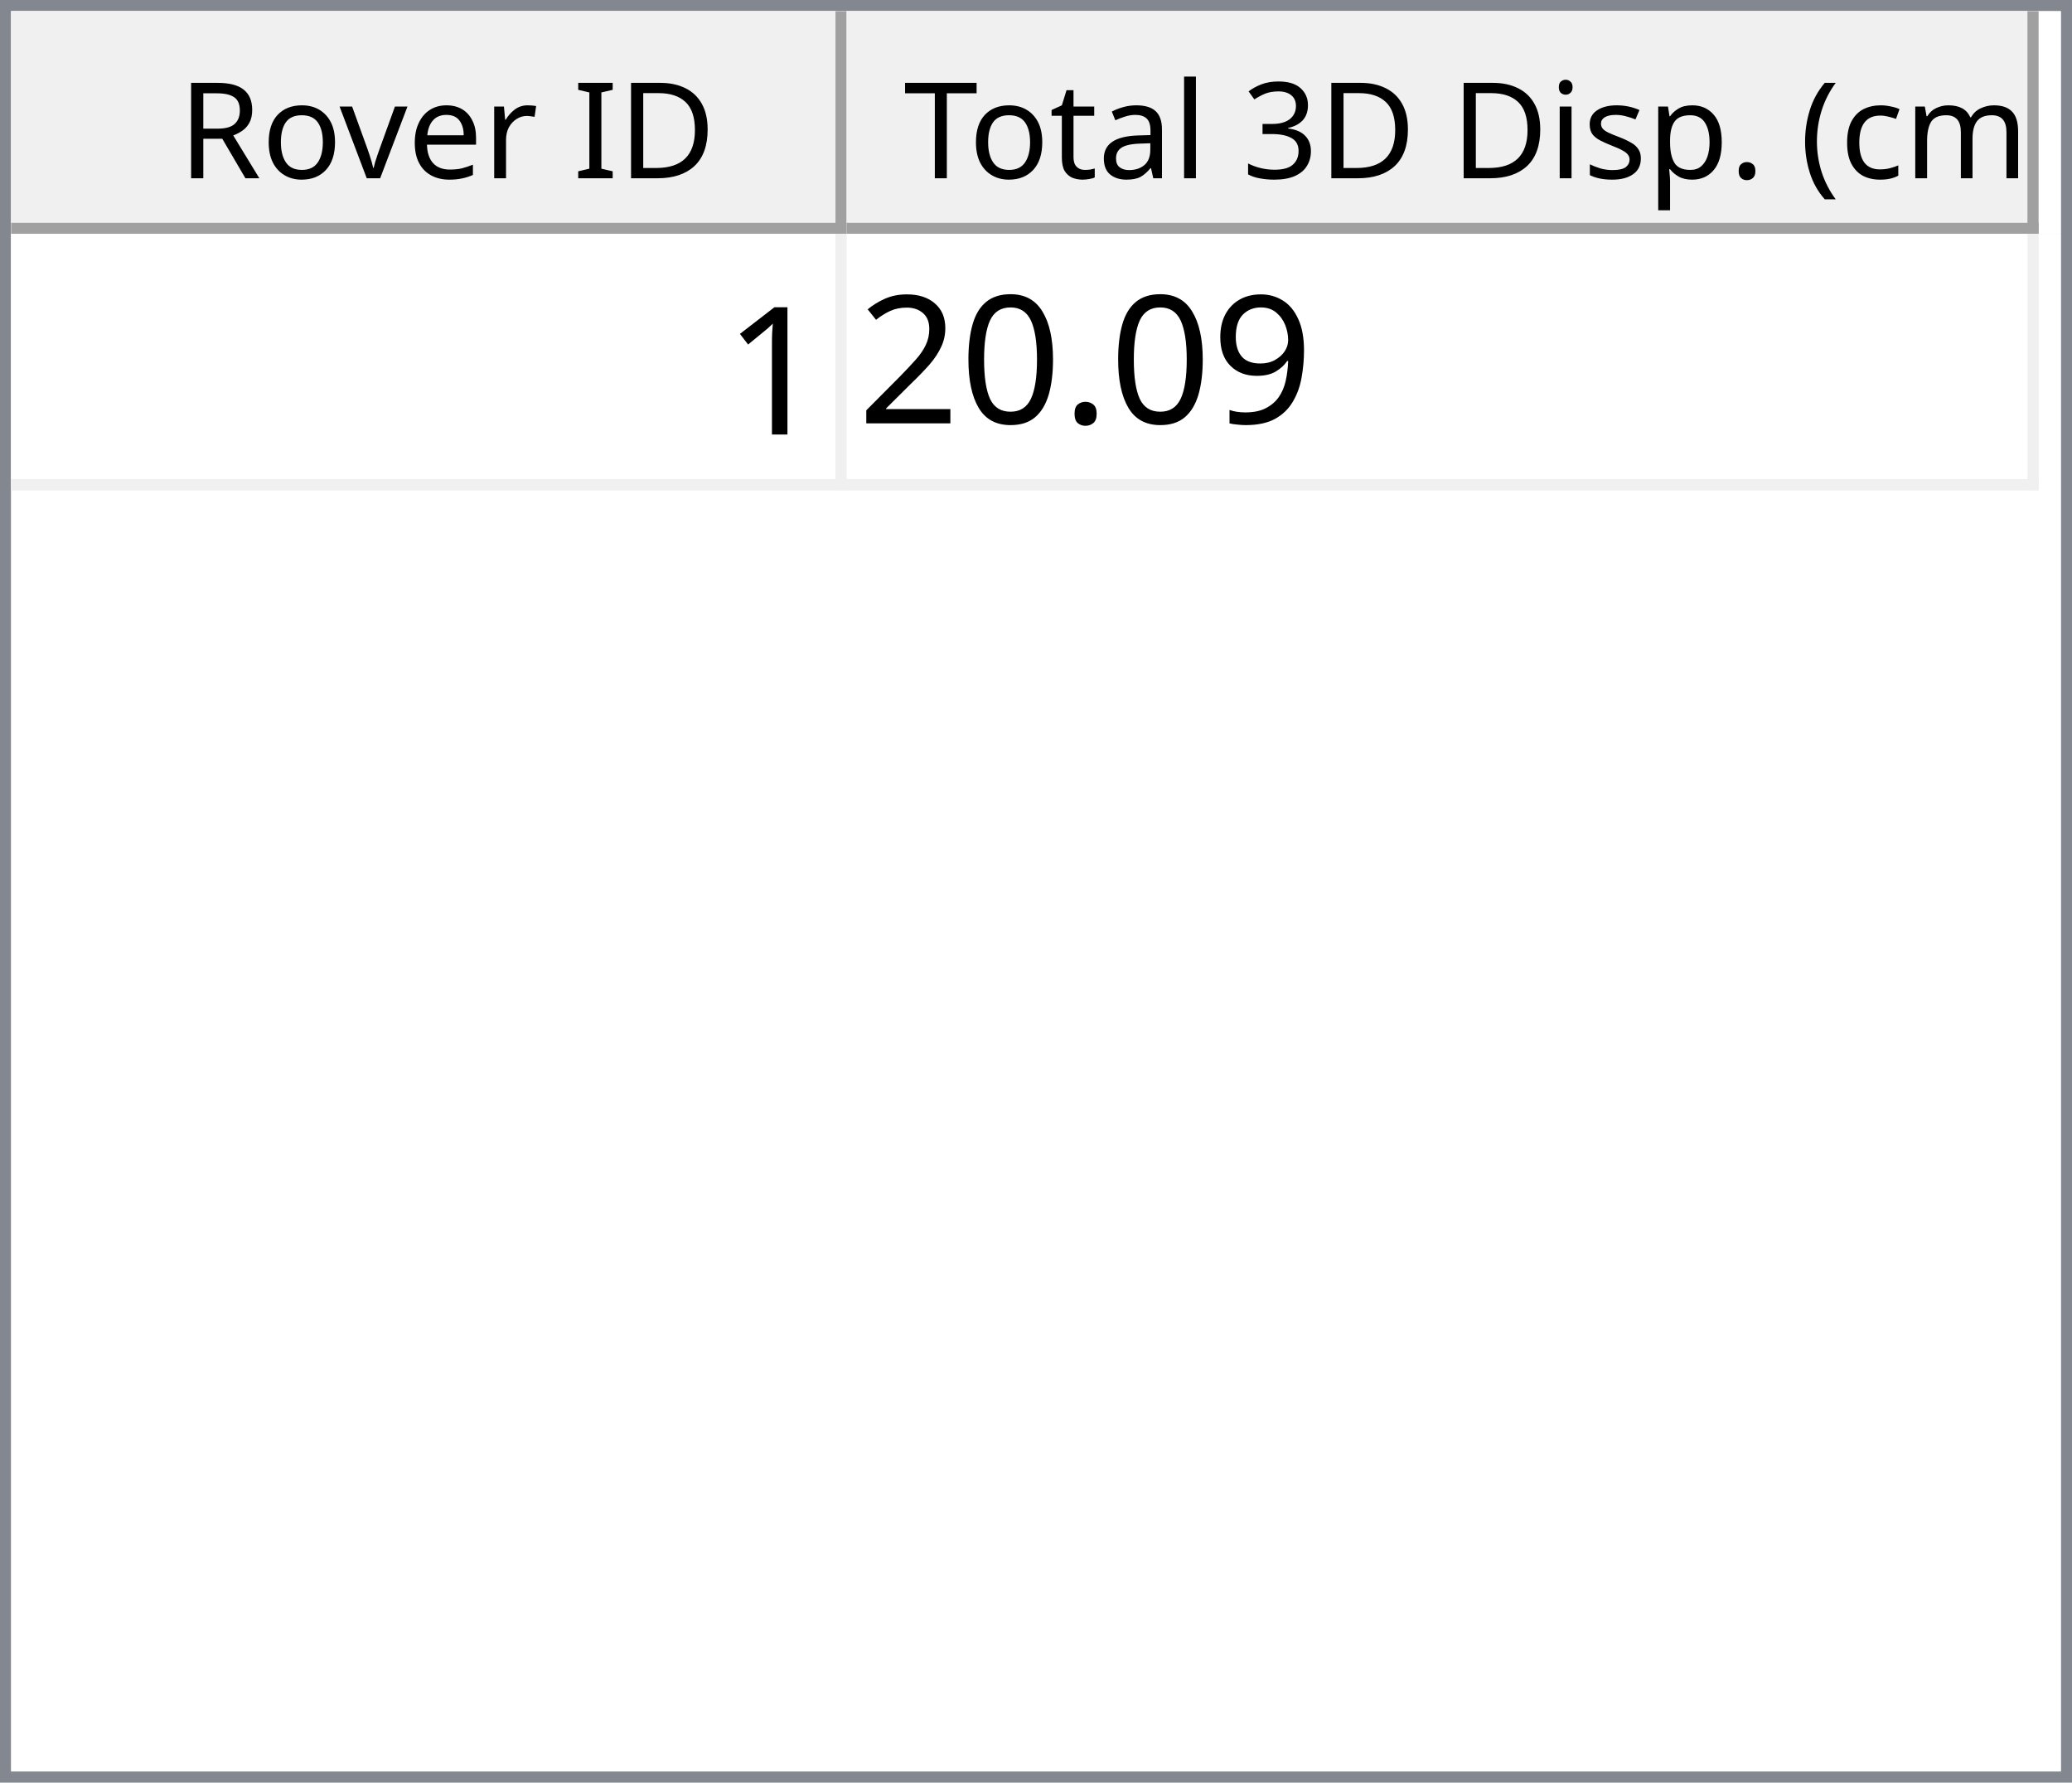
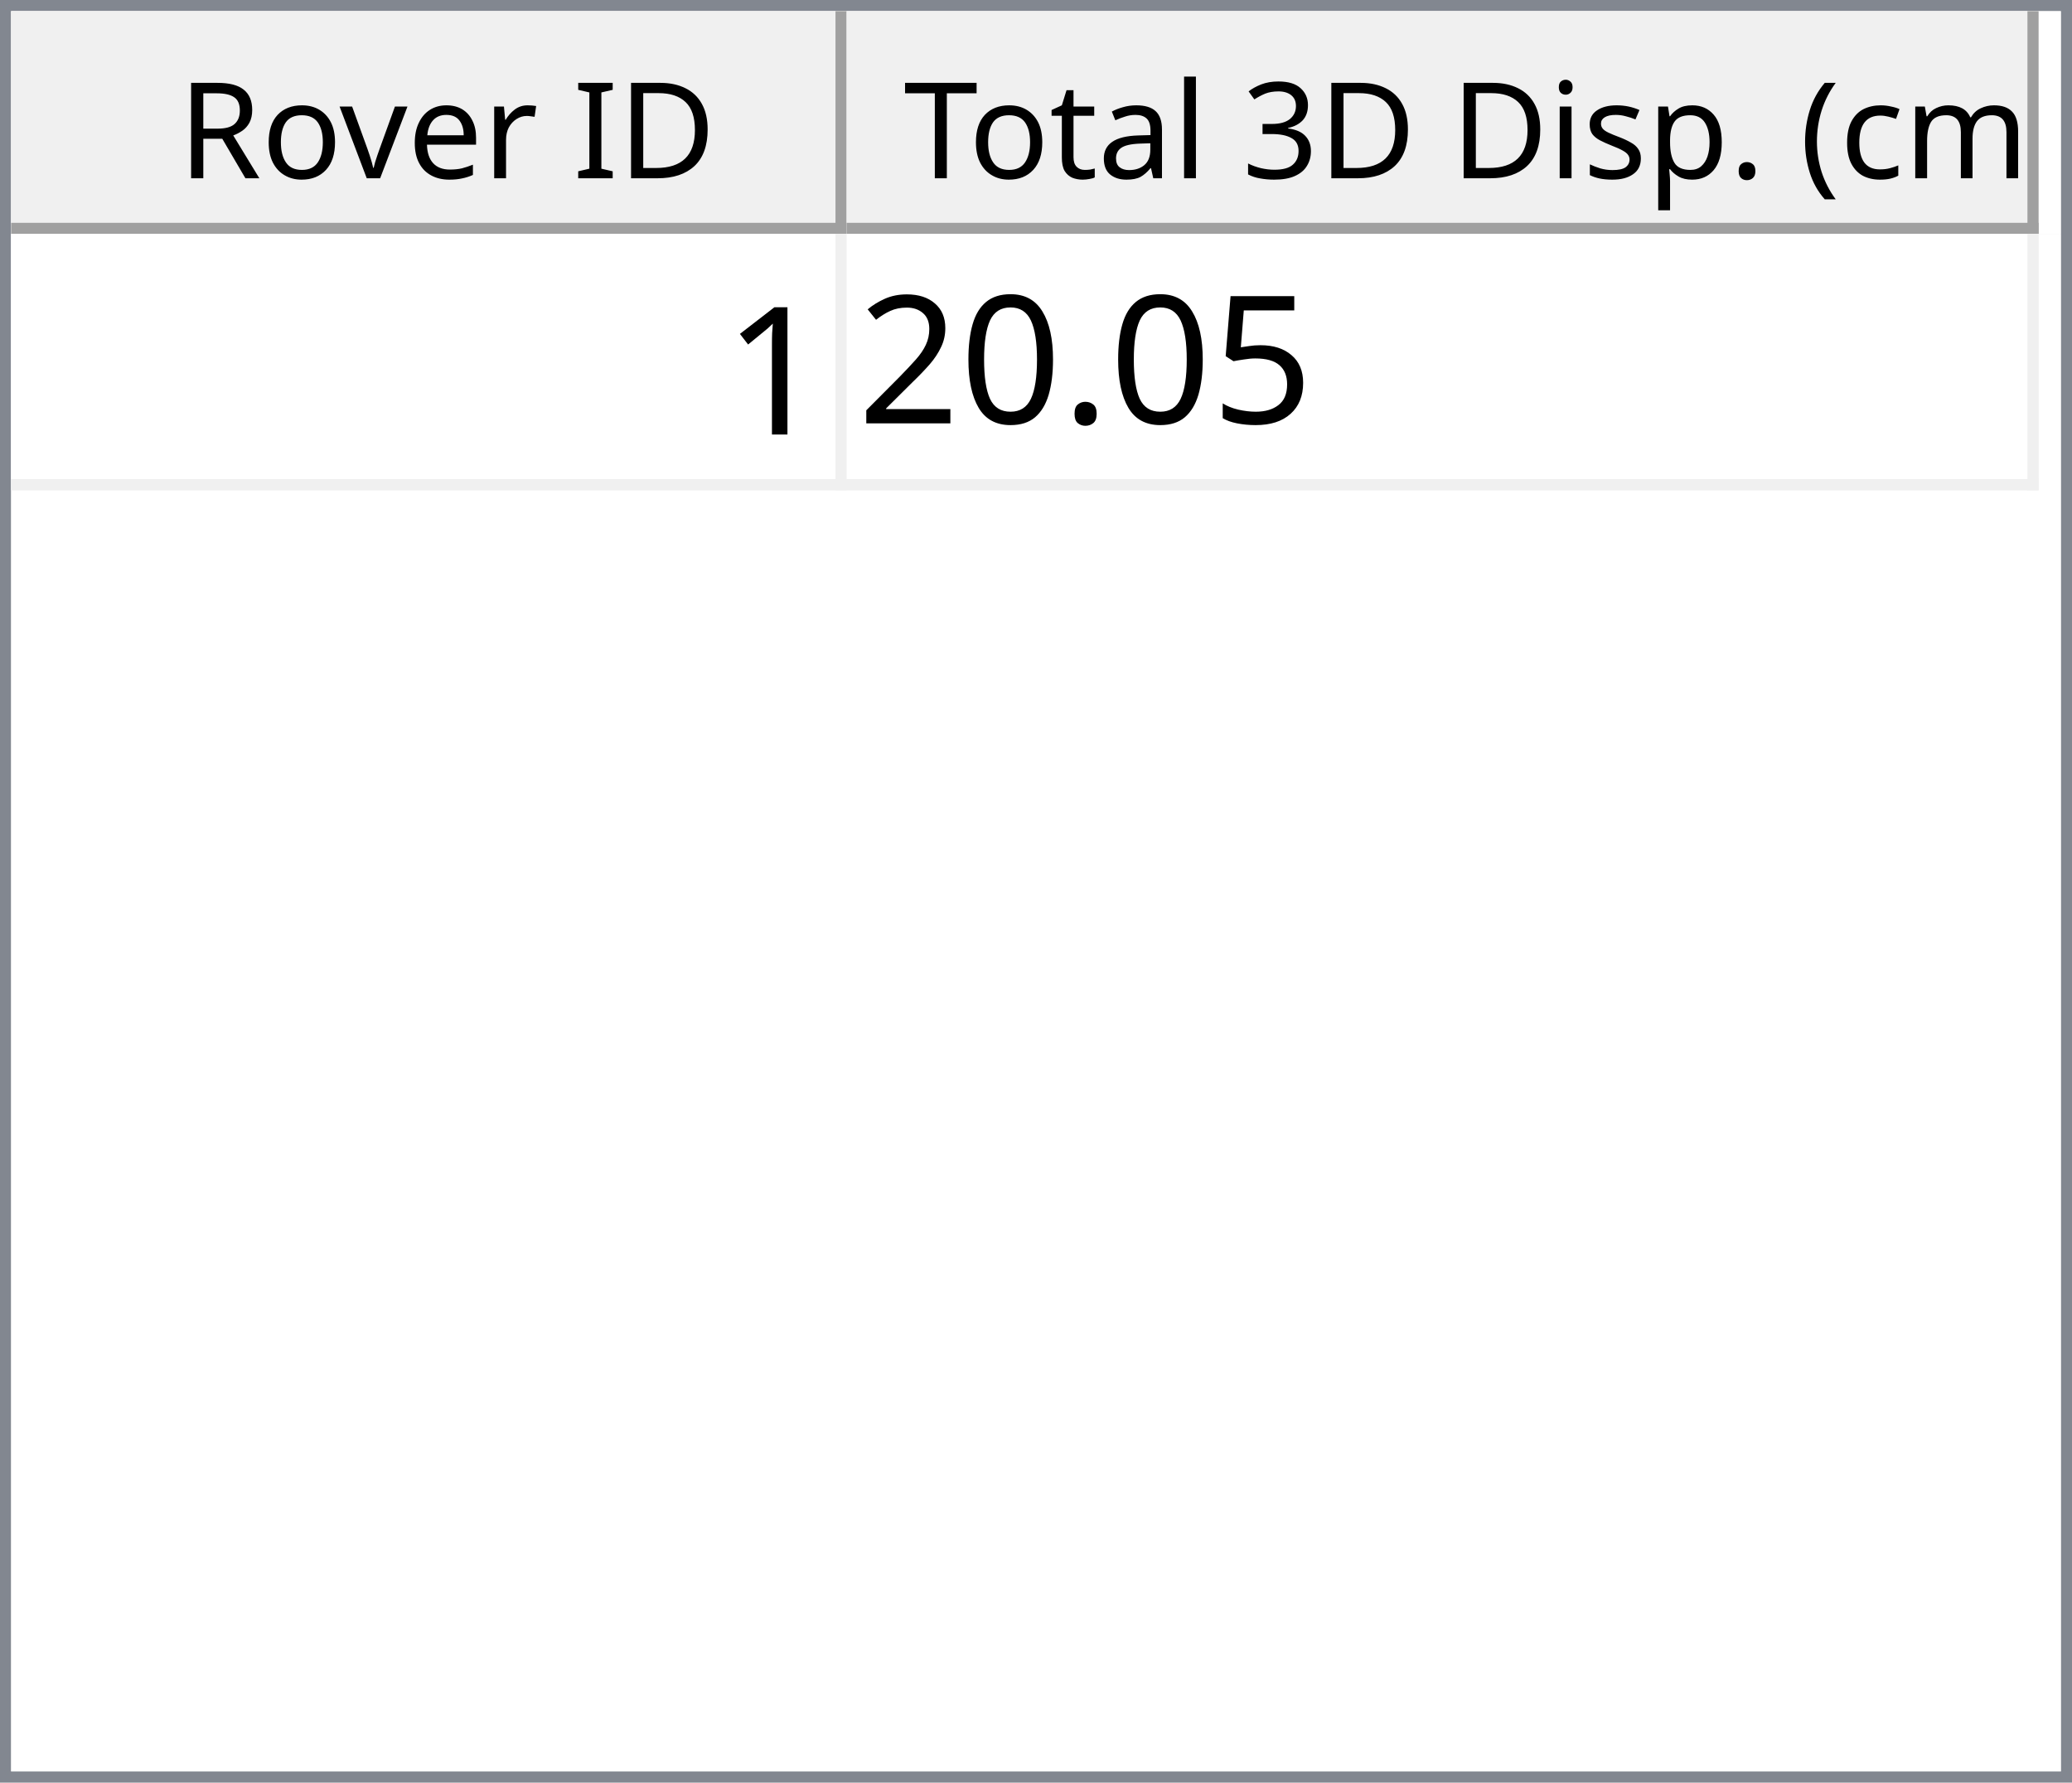
<svg xmlns="http://www.w3.org/2000/svg" style="fill-opacity:1; color-rendering:auto; color-interpolation:auto; text-rendering:auto; stroke:black; stroke-linecap:square; stroke-miterlimit:10; shape-rendering:auto; stroke-opacity:1; fill:black; stroke-dasharray:none; font-weight:normal; stroke-width:1; font-family:'Dialog'; font-style:normal; stroke-linejoin:miter; font-size:12px; stroke-dashoffset:0; image-rendering:auto;" width="186" height="160">
  <defs id="genericDefs" />
  <g>
    <defs id="defs1">
      <clipPath clipPathUnits="userSpaceOnUse" id="clipPath1">
        <path d="M0 0 L186 0 L186 160 L0 160 L0 0 Z" />
      </clipPath>
      <clipPath clipPathUnits="userSpaceOnUse" id="clipPath2">
        <path d="M0 0 L0 160 L186 160 L186 0 Z" />
      </clipPath>
      <clipPath clipPathUnits="userSpaceOnUse" id="clipPath3">
        <path d="M0 0 L0 20 L184 20 L184 0 Z" />
      </clipPath>
      <clipPath clipPathUnits="userSpaceOnUse" id="clipPath4">
        <path d="M0 0 L0 20 L75 20 L75 0 Z" />
      </clipPath>
      <clipPath clipPathUnits="userSpaceOnUse" id="clipPath5">
        <path d="M1 1 L1 19 L74 19 L74 1 Z" />
      </clipPath>
      <clipPath clipPathUnits="userSpaceOnUse" id="clipPath6">
        <path d="M0 0 L0 18 L73 18 L73 0 Z" />
      </clipPath>
      <clipPath clipPathUnits="userSpaceOnUse" id="clipPath7">
        <path d="M-0.5 -0.5 L-0.5 19.5 L74.5 19.5 L74.5 -0.5 Z" />
      </clipPath>
      <clipPath clipPathUnits="userSpaceOnUse" id="clipPath8">
        <path d="M0 0 L0 20 L107 20 L107 0 Z" />
      </clipPath>
      <clipPath clipPathUnits="userSpaceOnUse" id="clipPath9">
        <path d="M1 1 L1 19 L106 19 L106 1 Z" />
      </clipPath>
      <clipPath clipPathUnits="userSpaceOnUse" id="clipPath10">
        <path d="M0 0 L0 18 L105 18 L105 0 Z" />
      </clipPath>
      <clipPath clipPathUnits="userSpaceOnUse" id="clipPath11">
        <path d="M-0.5 -0.5 L-0.5 19.5 L106.5 19.5 L106.5 -0.5 Z" />
      </clipPath>
      <clipPath clipPathUnits="userSpaceOnUse" id="clipPath12">
        <path d="M0 0 L0 138 L184 138 L184 0 Z" />
      </clipPath>
      <clipPath clipPathUnits="userSpaceOnUse" id="clipPath13">
        <path d="M0 0 L0 23 L182 23 L182 0 Z" />
      </clipPath>
      <clipPath clipPathUnits="userSpaceOnUse" id="clipPath14">
        <path d="M-0.5 -0.5 L-0.5 22.5 L181.5 22.5 L181.5 -0.5 Z" />
      </clipPath>
      <clipPath clipPathUnits="userSpaceOnUse" id="clipPath15">
        <path d="M0 0 L0 22 L74 22 L74 0 Z" />
      </clipPath>
      <clipPath clipPathUnits="userSpaceOnUse" id="clipPath16">
        <path d="M0 0 L0 22 L106 22 L106 0 Z" />
      </clipPath>
      <font horiz-adv-x="64.551" id="font1">
        <font-face ascent="107.91" descent="25.098" units-per-em="100" style="font-style:normal; font-family:Segoe UI; font-weight:normal;" />
        <missing-glyph horiz-adv-x="64.551" d="M8.109 0 L8.109 68.266 L56.453 68.266 L56.453 0 L8.109 0 ZM15.328 7.234 L49.219 7.234 L49.219 61.031 L15.328 61.031 L15.328 7.234 Z" />
        <glyph unicode="D" horiz-adv-x="70.117" d="M9.188 0 L9.188 70.016 L28.516 70.016 Q65.531 70.016 65.531 35.891 Q65.531 19.672 55.25 9.836 Q44.969 0 27.734 0 L9.188 0 ZM17.391 62.594 L17.391 7.422 L27.828 7.422 Q41.609 7.422 49.273 14.797 Q56.938 22.172 56.938 35.688 Q56.938 62.594 28.328 62.594 L17.391 62.594 Z" />
        <glyph unicode="I" horiz-adv-x="26.611" d="M17.391 0 L9.188 0 L9.188 70.016 L17.391 70.016 L17.391 0 Z" />
        <glyph unicode=" " horiz-adv-x="27.393" d="" />
        <glyph unicode="r" horiz-adv-x="34.766" d="M34.188 41.891 Q32.078 43.5 28.125 43.5 Q23 43.5 19.555 38.672 Q16.109 33.844 16.109 25.484 L16.109 0 L8.109 0 L8.109 50 L16.109 50 L16.109 39.703 L16.312 39.703 Q18.016 44.969 21.531 47.922 Q25.047 50.875 29.391 50.875 Q32.516 50.875 34.188 50.203 L34.188 41.891 Z" />
        <glyph unicode="e" horiz-adv-x="52.295" d="M48.297 23 L12.984 23 Q13.188 14.656 17.484 10.109 Q21.781 5.562 29.297 5.562 Q37.75 5.562 44.828 11.141 L44.828 3.609 Q38.234 -1.172 27.391 -1.172 Q16.797 -1.172 10.742 5.641 Q4.688 12.453 4.688 24.812 Q4.688 36.469 11.305 43.82 Q17.922 51.172 27.734 51.172 Q37.547 51.172 42.922 44.828 Q48.297 38.484 48.297 27.203 L48.297 23 ZM40.094 29.781 Q40.047 36.719 36.75 40.578 Q33.453 44.438 27.594 44.438 Q21.922 44.438 17.969 40.383 Q14.016 36.328 13.094 29.781 L40.094 29.781 Z" />
        <glyph unicode="v" horiz-adv-x="47.9" d="M47.406 50 L27.484 0 L19.625 0 L0.688 50 L9.469 50 L22.172 13.672 Q23.578 9.672 23.922 6.688 L24.125 6.688 Q24.609 10.453 25.688 13.484 L38.969 50 L47.406 50 Z" />
        <glyph unicode="o" horiz-adv-x="58.594" d="M29 -1.172 Q17.922 -1.172 11.305 5.836 Q4.688 12.844 4.688 24.422 Q4.688 37.016 11.57 44.094 Q18.453 51.172 30.172 51.172 Q41.359 51.172 47.633 44.289 Q53.906 37.406 53.906 25.203 Q53.906 13.234 47.141 6.031 Q40.375 -1.172 29 -1.172 ZM29.594 44.438 Q21.875 44.438 17.383 39.188 Q12.891 33.938 12.891 24.703 Q12.891 15.828 17.43 10.695 Q21.969 5.562 29.594 5.562 Q37.359 5.562 41.531 10.594 Q45.703 15.625 45.703 24.906 Q45.703 34.281 41.531 39.359 Q37.359 44.438 29.594 44.438 Z" />
        <glyph unicode="R" horiz-adv-x="59.814" d="M59.375 0 L49.609 0 L37.891 19.625 Q36.281 22.359 34.766 24.289 Q33.25 26.219 31.664 27.438 Q30.078 28.656 28.25 29.219 Q26.422 29.781 24.125 29.781 L17.391 29.781 L17.391 0 L9.188 0 L9.188 70.016 L30.078 70.016 Q34.672 70.016 38.555 68.867 Q42.438 67.719 45.289 65.375 Q48.141 63.031 49.758 59.547 Q51.375 56.062 51.375 51.375 Q51.375 47.703 50.273 44.656 Q49.172 41.609 47.148 39.211 Q45.125 36.812 42.266 35.133 Q39.406 33.453 35.844 32.516 L35.844 32.328 Q37.594 31.547 38.891 30.547 Q40.188 29.547 41.359 28.18 Q42.531 26.812 43.68 25.078 Q44.828 23.344 46.234 21.047 L59.375 0 ZM17.391 62.594 L17.391 37.203 L28.516 37.203 Q31.594 37.203 34.203 38.133 Q36.812 39.062 38.719 40.797 Q40.625 42.531 41.703 45.047 Q42.781 47.562 42.781 50.688 Q42.781 56.297 39.141 59.445 Q35.5 62.594 28.609 62.594 L17.391 62.594 Z" />
        <glyph unicode=")" horiz-adv-x="30.176" d="M8.297 -15.922 L1.172 -15.922 Q16.406 2.344 16.406 26.812 Q16.406 51.469 1.078 70.016 L8.297 70.016 Q23.531 52.156 23.531 26.703 Q23.531 1.375 8.297 -15.922 Z" />
        <glyph unicode="m" horiz-adv-x="86.133" d="M79.109 0 L71.094 0 L71.094 28.719 Q71.094 37.016 68.531 40.727 Q65.969 44.438 59.906 44.438 Q54.781 44.438 51.195 39.75 Q47.609 35.062 47.609 28.516 L47.609 0 L39.594 0 L39.594 29.688 Q39.594 44.438 28.219 44.438 Q22.953 44.438 19.531 40.016 Q16.109 35.594 16.109 28.516 L16.109 0 L8.109 0 L8.109 50 L16.109 50 L16.109 42.094 L16.312 42.094 Q21.625 51.172 31.844 51.172 Q36.969 51.172 40.773 48.312 Q44.578 45.453 46 40.828 Q51.562 51.172 62.594 51.172 Q79.109 51.172 79.109 30.812 L79.109 0 Z" />
        <glyph unicode="c" horiz-adv-x="46.191" d="M42.188 2.297 Q36.422 -1.172 28.516 -1.172 Q17.828 -1.172 11.258 5.789 Q4.688 12.75 4.688 23.828 Q4.688 36.188 11.766 43.68 Q18.844 51.172 30.672 51.172 Q37.25 51.172 42.281 48.734 L42.281 40.531 Q36.719 44.438 30.375 44.438 Q22.703 44.438 17.797 38.945 Q12.891 33.453 12.891 24.516 Q12.891 15.719 17.508 10.641 Q22.125 5.562 29.891 5.562 Q36.422 5.562 42.188 9.906 L42.188 2.297 Z" />
        <glyph unicode="(" horiz-adv-x="30.176" d="M29.109 -15.922 L21.969 -15.922 Q6.844 1.375 6.844 26.703 Q6.844 52.156 21.969 70.016 L29.203 70.016 Q13.875 51.469 13.875 26.812 Q13.875 2.344 29.109 -15.922 Z" />
        <glyph unicode="." horiz-adv-x="21.68" d="M10.891 -1.078 Q8.641 -1.078 7.055 0.539 Q5.469 2.156 5.469 4.391 Q5.469 6.641 7.055 8.273 Q8.641 9.906 10.891 9.906 Q13.188 9.906 14.797 8.273 Q16.406 6.641 16.406 4.391 Q16.406 2.156 14.797 0.539 Q13.188 -1.078 10.891 -1.078 Z" />
        <glyph unicode="p" horiz-adv-x="58.789" d="M16.312 7.234 L16.109 7.234 L16.109 -23 L8.109 -23 L8.109 50 L16.109 50 L16.109 41.219 L16.312 41.219 Q22.219 51.172 33.594 51.172 Q43.266 51.172 48.688 44.461 Q54.109 37.75 54.109 26.469 Q54.109 13.922 48 6.375 Q41.891 -1.172 31.297 -1.172 Q21.578 -1.172 16.312 7.234 ZM16.109 27.391 L16.109 20.406 Q16.109 14.203 20.141 9.883 Q24.172 5.562 30.375 5.562 Q37.641 5.562 41.773 11.133 Q45.906 16.703 45.906 26.609 Q45.906 34.969 42.047 39.703 Q38.188 44.438 31.594 44.438 Q24.609 44.438 20.359 39.578 Q16.109 34.719 16.109 27.391 Z" />
        <glyph unicode="s" horiz-adv-x="42.432" d="M5.078 1.812 L5.078 10.406 Q11.625 5.562 19.484 5.562 Q30.031 5.562 30.031 12.594 Q30.031 14.594 29.125 15.992 Q28.219 17.391 26.68 18.461 Q25.141 19.531 23.07 20.383 Q21 21.234 18.609 22.172 Q15.281 23.484 12.766 24.828 Q10.25 26.172 8.57 27.859 Q6.891 29.547 6.031 31.695 Q5.172 33.844 5.172 36.719 Q5.172 40.234 6.789 42.945 Q8.406 45.656 11.086 47.484 Q13.766 49.312 17.211 50.242 Q20.656 51.172 24.312 51.172 Q30.812 51.172 35.938 48.922 L35.938 40.828 Q30.422 44.438 23.25 44.438 Q21 44.438 19.195 43.922 Q17.391 43.406 16.094 42.477 Q14.797 41.547 14.086 40.258 Q13.375 38.969 13.375 37.406 Q13.375 35.453 14.086 34.133 Q14.797 32.812 16.164 31.789 Q17.531 30.766 19.484 29.938 Q21.438 29.109 23.922 28.125 Q27.25 26.859 29.883 25.516 Q32.516 24.172 34.375 22.484 Q36.234 20.797 37.234 18.602 Q38.234 16.406 38.234 13.375 Q38.234 9.672 36.602 6.938 Q34.969 4.203 32.234 2.398 Q29.5 0.594 25.93 -0.289 Q22.359 -1.172 18.453 -1.172 Q10.75 -1.172 5.078 1.812 Z" />
        <glyph unicode="i" horiz-adv-x="24.219" d="M12.203 62.703 Q10.062 62.703 8.547 64.164 Q7.031 65.625 7.031 67.875 Q7.031 70.125 8.547 71.609 Q10.062 73.094 12.203 73.094 Q14.406 73.094 15.945 71.609 Q17.484 70.125 17.484 67.875 Q17.484 65.719 15.945 64.211 Q14.406 62.703 12.203 62.703 ZM16.109 0 L8.109 0 L8.109 50 L16.109 50 L16.109 0 Z" />
        <glyph unicode="3" horiz-adv-x="53.906" d="M46.531 19.828 Q46.531 15.094 44.75 11.211 Q42.969 7.328 39.719 4.57 Q36.469 1.812 31.93 0.297 Q27.391 -1.219 21.922 -1.219 Q11.922 -1.219 6 2.594 L6 11.188 Q13.094 5.609 22.219 5.609 Q25.875 5.609 28.828 6.539 Q31.781 7.469 33.906 9.227 Q36.031 10.984 37.18 13.477 Q38.328 15.969 38.328 19.094 Q38.328 32.812 18.797 32.812 L12.984 32.812 L12.984 39.594 L18.5 39.594 Q35.797 39.594 35.797 52.484 Q35.797 64.406 22.609 64.406 Q15.188 64.406 8.688 59.422 L8.688 67.188 Q15.375 71.188 24.609 71.188 Q29 71.188 32.57 69.969 Q36.141 68.75 38.68 66.555 Q41.219 64.359 42.609 61.281 Q44 58.203 44 54.5 Q44 40.672 30.031 36.719 L30.031 36.531 Q33.594 36.141 36.625 34.797 Q39.656 33.453 41.852 31.305 Q44.047 29.156 45.289 26.25 Q46.531 23.344 46.531 19.828 Z" />
        <glyph unicode="l" horiz-adv-x="24.219" d="M16.109 0 L8.109 0 L8.109 74.031 L16.109 74.031 L16.109 0 Z" />
        <glyph unicode="a" horiz-adv-x="50.879" d="M43.891 0 L35.891 0 L35.891 7.812 L35.688 7.812 Q30.469 -1.172 20.312 -1.172 Q12.844 -1.172 8.617 2.781 Q4.391 6.734 4.391 13.281 Q4.391 27.297 20.906 29.594 L35.891 31.688 Q35.891 44.438 25.594 44.438 Q16.547 44.438 9.281 38.281 L9.281 46.484 Q16.656 51.172 26.266 51.172 Q43.891 51.172 43.891 32.516 L43.891 0 ZM35.891 25.297 L23.828 23.641 Q18.266 22.859 15.43 20.875 Q12.594 18.891 12.594 13.875 Q12.594 10.203 15.211 7.883 Q17.828 5.562 22.172 5.562 Q28.125 5.562 32.008 9.742 Q35.891 13.922 35.891 20.312 L35.891 25.297 Z" />
        <glyph unicode="t" horiz-adv-x="33.887" d="M31.297 0.484 Q28.469 -1.078 23.828 -1.078 Q10.688 -1.078 10.688 13.578 L10.688 43.172 L2.094 43.172 L2.094 50 L10.688 50 L10.688 62.203 L18.703 64.797 L18.703 50 L31.297 50 L31.297 43.172 L18.703 43.172 L18.703 14.984 Q18.703 9.969 20.414 7.82 Q22.125 5.672 26.078 5.672 Q29.109 5.672 31.297 7.328 L31.297 0.484 Z" />
        <glyph unicode="T" horiz-adv-x="52.393" d="M50.594 62.594 L30.375 62.594 L30.375 0 L22.172 0 L22.172 62.594 L2 62.594 L2 70.016 L50.594 70.016 L50.594 62.594 Z" />
      </font>
      <font horiz-adv-x="75.0" id="font2">
        <font-face ascent="100.537" descent="21.973" units-per-em="100" style="font-style:normal; font-family:sans-serif; font-weight:normal;" />
        <missing-glyph horiz-adv-x="75.0" d="M12.5 0 L12.5 62.5 L62.5 62.5 L62.5 0 L12.5 0 ZM14.062 1.562 L60.938 1.562 L60.938 60.938 L14.062 60.938 L14.062 1.562 Z" />
        <glyph unicode="1" horiz-adv-x="55.615" d="M37.25 0 L28.469 0 L28.469 56 Q25.297 52.984 20.141 49.953 Q14.984 46.922 10.891 45.406 L10.891 53.906 Q18.266 57.375 23.781 62.305 Q29.297 67.234 31.594 71.875 L37.25 71.875 L37.25 0 Z" />
-         <glyph unicode="9" horiz-adv-x="55.615" d="M5.469 16.547 L13.922 17.328 Q14.984 11.375 18.016 8.688 Q21.047 6 25.781 6 Q29.828 6 32.883 7.859 Q35.938 9.719 37.891 12.82 Q39.844 15.922 41.164 21.195 Q42.484 26.469 42.484 31.938 Q42.484 32.516 42.438 33.688 Q39.797 29.5 35.234 26.883 Q30.672 24.266 25.344 24.266 Q16.453 24.266 10.305 30.711 Q4.156 37.156 4.156 47.703 Q4.156 58.594 10.578 65.234 Q17 71.875 26.656 71.875 Q33.641 71.875 39.43 68.117 Q45.219 64.359 48.219 57.398 Q51.219 50.438 51.219 37.25 Q51.219 23.531 48.242 15.406 Q45.266 7.281 39.383 3.031 Q33.5 -1.219 25.594 -1.219 Q17.188 -1.219 11.867 3.445 Q6.547 8.109 5.469 16.547 ZM41.453 48.141 Q41.453 55.719 37.43 60.156 Q33.406 64.594 27.734 64.594 Q21.875 64.594 17.531 59.812 Q13.188 55.031 13.188 47.406 Q13.188 40.578 17.312 36.305 Q21.438 32.031 27.484 32.031 Q33.594 32.031 37.523 36.305 Q41.453 40.578 41.453 48.141 Z" />
+         <glyph unicode="5" horiz-adv-x="55.615" d="M4.156 18.75 L13.375 19.531 Q14.406 12.797 18.141 9.398 Q21.875 6 27.156 6 Q33.5 6 37.891 10.789 Q42.281 15.578 42.281 23.484 Q42.281 31 38.062 35.352 Q33.844 39.703 27 39.703 Q22.75 39.703 19.336 37.773 Q15.922 35.844 13.969 32.766 L5.719 33.844 L12.641 70.609 L48.25 70.609 L48.25 62.203 L19.672 62.203 L15.828 42.969 Q22.266 47.469 29.344 47.469 Q38.719 47.469 45.164 40.969 Q51.609 34.469 51.609 24.266 Q51.609 14.547 45.953 7.469 Q39.062 -1.219 27.156 -1.219 Q17.391 -1.219 11.211 4.25 Q5.031 9.719 4.156 18.75 Z" />
        <glyph unicode="." horiz-adv-x="27.783" d="M9.078 0 L9.078 10.016 L19.094 10.016 L19.094 0 L9.078 0 Z" />
        <glyph unicode="0" horiz-adv-x="55.615" d="M4.156 35.297 Q4.156 48 6.766 55.742 Q9.375 63.484 14.523 67.68 Q19.672 71.875 27.484 71.875 Q33.25 71.875 37.594 69.555 Q41.938 67.234 44.773 62.867 Q47.609 58.5 49.219 52.227 Q50.828 45.953 50.828 35.297 Q50.828 22.703 48.242 14.969 Q45.656 7.234 40.508 3.008 Q35.359 -1.219 27.484 -1.219 Q17.141 -1.219 11.234 6.203 Q4.156 15.141 4.156 35.297 ZM13.188 35.297 Q13.188 17.672 17.312 11.836 Q21.438 6 27.484 6 Q33.547 6 37.672 11.859 Q41.797 17.719 41.797 35.297 Q41.797 52.984 37.672 58.789 Q33.547 64.594 27.391 64.594 Q21.344 64.594 17.719 59.469 Q13.188 52.938 13.188 35.297 Z" />
        <glyph unicode="2" horiz-adv-x="55.615" d="M50.344 8.453 L50.344 0 L3.031 0 Q2.938 3.172 4.047 6.109 Q5.859 10.938 9.836 15.625 Q13.812 20.312 21.344 26.469 Q33.016 36.031 37.117 41.625 Q41.219 47.219 41.219 52.203 Q41.219 57.422 37.477 61.008 Q33.734 64.594 27.734 64.594 Q21.391 64.594 17.578 60.789 Q13.766 56.984 13.719 50.25 L4.688 51.172 Q5.609 61.281 11.664 66.578 Q17.719 71.875 27.938 71.875 Q38.234 71.875 44.242 66.164 Q50.25 60.453 50.25 52 Q50.25 47.703 48.492 43.555 Q46.734 39.406 42.656 34.812 Q38.578 30.219 29.109 22.219 Q21.188 15.578 18.945 13.211 Q16.703 10.844 15.234 8.453 L50.344 8.453 Z" />
      </font>
    </defs>
    <g style="fill:white; stroke:white;">
      <rect x="0" y="0" width="186" style="clip-path:url(#clipPath1); stroke:none;" height="160" />
    </g>
    <g style="fill:white; text-rendering:optimizeSpeed; color-rendering:optimizeSpeed; image-rendering:optimizeSpeed; shape-rendering:crispEdges; stroke:white; color-interpolation:sRGB;">
      <rect x="0" width="186" height="160" y="0" style="stroke:none;" />
      <path style="stroke:none;" d="M0 160 L186 160 L186 0 L0 0 Z" />
    </g>
    <g style="fill:rgb(240,240,240); font-family:'Segoe UI'; stroke:rgb(240,240,240);">
      <rect x="0" y="0" width="186" style="clip-path:url(#clipPath2); stroke:none;" height="160" />
    </g>
    <g style="fill:rgb(130,135,144); font-family:'Segoe UI'; stroke:rgb(130,135,144);">
      <path d="M0 0 L186 0 L186 160 L0 160 L0 0 ZM1 1 L185 1 L185 159 L1 159 L1 1 Z" style="fill-rule:evenodd; clip-path:url(#clipPath2); stroke:none;" />
    </g>
    <g style="fill:white; font-family:'Segoe UI'; stroke:white;" transform="translate(1,1)">
      <rect x="0" y="0" width="184" style="clip-path:url(#clipPath3); stroke:none;" height="20" />
    </g>
    <g style="fill:rgb(240,240,240); font-family:'Segoe UI'; stroke:rgb(240,240,240);" transform="translate(1,1)">
      <rect x="0" y="0" width="75" style="clip-path:url(#clipPath4); stroke:none;" height="20" />
    </g>
    <g style="font-family:'Segoe UI';" transform="translate(2,2)">
      <text x="14" xml:space="preserve" y="14" style="clip-path:url(#clipPath6); stroke:none;">Rover ID</text>
    </g>
    <g style="fill:rgb(160,160,160); font-family:'Segoe UI'; stroke:rgb(160,160,160); stroke-linejoin:bevel;" transform="translate(1.5,1.5)">
      <line x1="74" x2="74" y1="0" style="fill:none; clip-path:url(#clipPath7);" y2="19" />
    </g>
    <g style="fill:rgb(160,160,160); font-family:'Segoe UI'; stroke:rgb(160,160,160); stroke-linejoin:bevel;" transform="matrix(1,0,0,1,1,1) translate(0.5,0.5)">
      <line x1="0" x2="74" y1="19" style="fill:none; clip-path:url(#clipPath7);" y2="19" />
    </g>
    <g style="fill:rgb(240,240,240); font-family:'Segoe UI'; stroke:rgb(240,240,240);" transform="translate(76,1)">
      <rect x="0" y="0" width="107" style="clip-path:url(#clipPath8); stroke:none;" height="20" />
    </g>
    <g style="font-family:'Segoe UI';" transform="translate(77,2)">
      <text x="1" xml:space="preserve" y="14" style="clip-path:url(#clipPath10); stroke:none;"> Total 3D Disp. (cm)</text>
    </g>
    <g style="fill:rgb(160,160,160); font-family:'Segoe UI'; stroke:rgb(160,160,160); stroke-linejoin:bevel;" transform="translate(76.5,1.5)">
      <line x1="106" x2="106" y1="0" style="fill:none; clip-path:url(#clipPath11);" y2="19" />
    </g>
    <g style="fill:rgb(160,160,160); font-family:'Segoe UI'; stroke:rgb(160,160,160); stroke-linejoin:bevel;" transform="matrix(1,0,0,1,76,1) translate(0.5,0.5)">
      <line x1="0" x2="106" y1="19" style="fill:none; clip-path:url(#clipPath11);" y2="19" />
    </g>
    <g style="fill:white; font-family:'Segoe UI'; stroke:white;" transform="translate(1,21)">
      <rect x="0" y="0" width="184" style="clip-path:url(#clipPath12); stroke:none;" height="138" />
    </g>
    <g style="fill:rgb(240,240,240); font-size:16px; font-family:sans-serif; stroke:rgb(240,240,240);" transform="translate(1,21)">
      <rect x="0" y="0" width="182" style="clip-path:url(#clipPath13); stroke:none;" height="23" />
      <line transform="translate(0.5,0.5)" x1="0" x2="181" y1="22" style="clip-path:url(#clipPath14); fill:none; stroke-linejoin:bevel;" y2="22" />
    </g>
    <g transform="matrix(1,0,0,1,1,21) translate(0.5,0.5)" style="fill:rgb(240,240,240); font-size:16px; font-family:sans-serif; stroke:rgb(240,240,240); stroke-linejoin:bevel;">
      <line x1="74" x2="74" y1="0" style="fill:none; clip-path:url(#clipPath14);" y2="22" />
    </g>
    <g transform="matrix(1,0,0,1,1,21) translate(0.5,0.5)" style="fill:rgb(240,240,240); font-size:16px; font-family:sans-serif; stroke:rgb(240,240,240); stroke-linejoin:bevel;">
      <line x1="181" x2="181" y1="0" style="fill:none; clip-path:url(#clipPath14);" y2="22" />
    </g>
    <g style="fill:white; font-size:16px; font-family:sans-serif; stroke:white;" transform="matrix(1,0,0,1,1,21)">
      <rect x="0" y="0" width="74" style="clip-path:url(#clipPath15); stroke:none;" height="22" />
      <text x="64" y="18" style="fill:black; clip-path:url(#clipPath15); stroke:none;" xml:space="preserve">1</text>
    </g>
    <g style="fill:white; font-size:16px; font-family:sans-serif; stroke:white;" transform="matrix(1,0,0,1,1,21) translate(75,0)">
      <rect x="0" y="0" width="106" style="clip-path:url(#clipPath16); stroke:none;" height="22" />
-       <text x="1" y="17" style="fill:black; clip-path:url(#clipPath16); stroke:none;" xml:space="preserve">20.09</text>
+       <text x="1" y="17" style="fill:black; clip-path:url(#clipPath16); stroke:none;" xml:space="preserve">20.05</text>
    </g>
  </g>
</svg>
